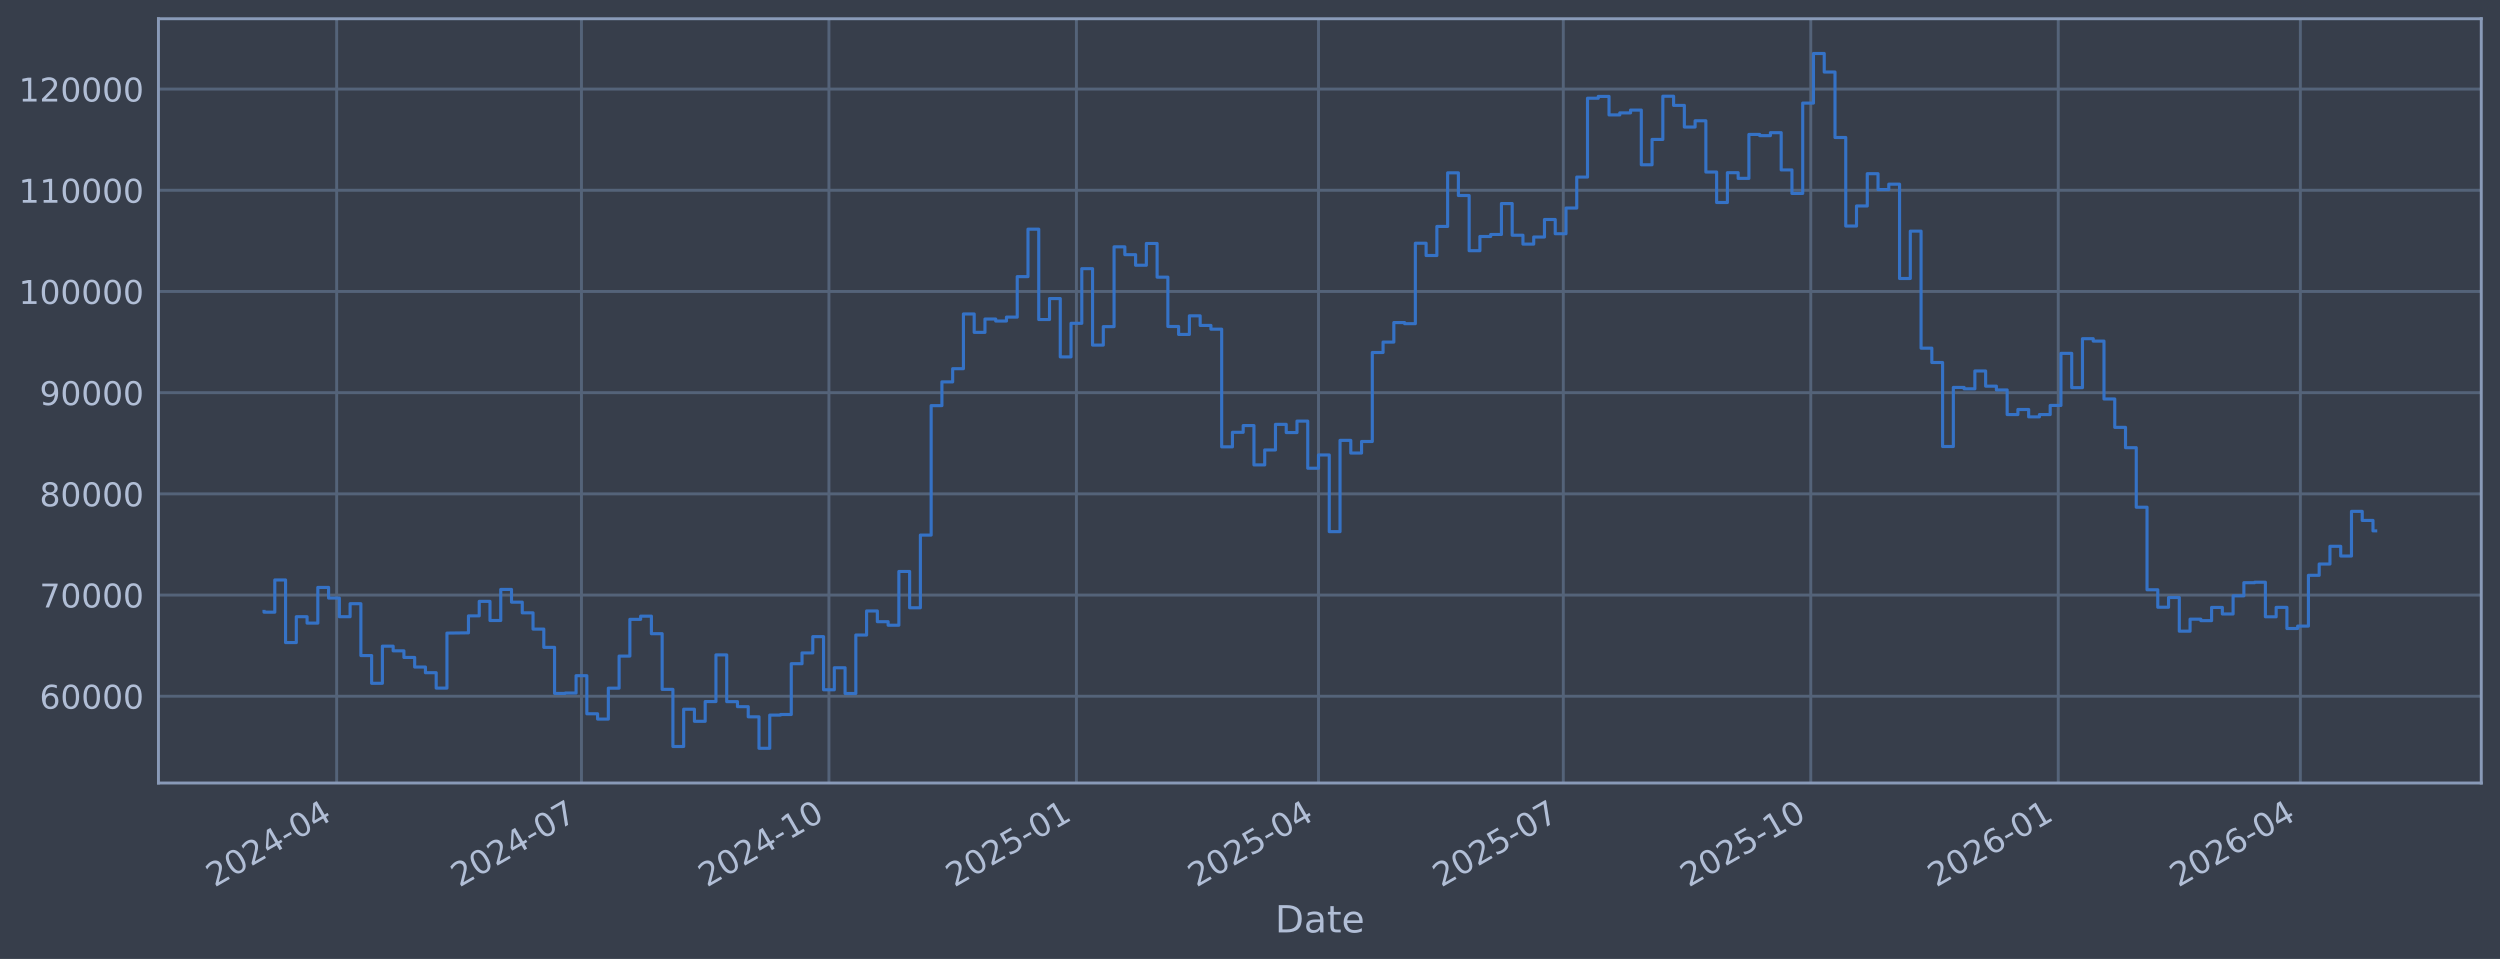
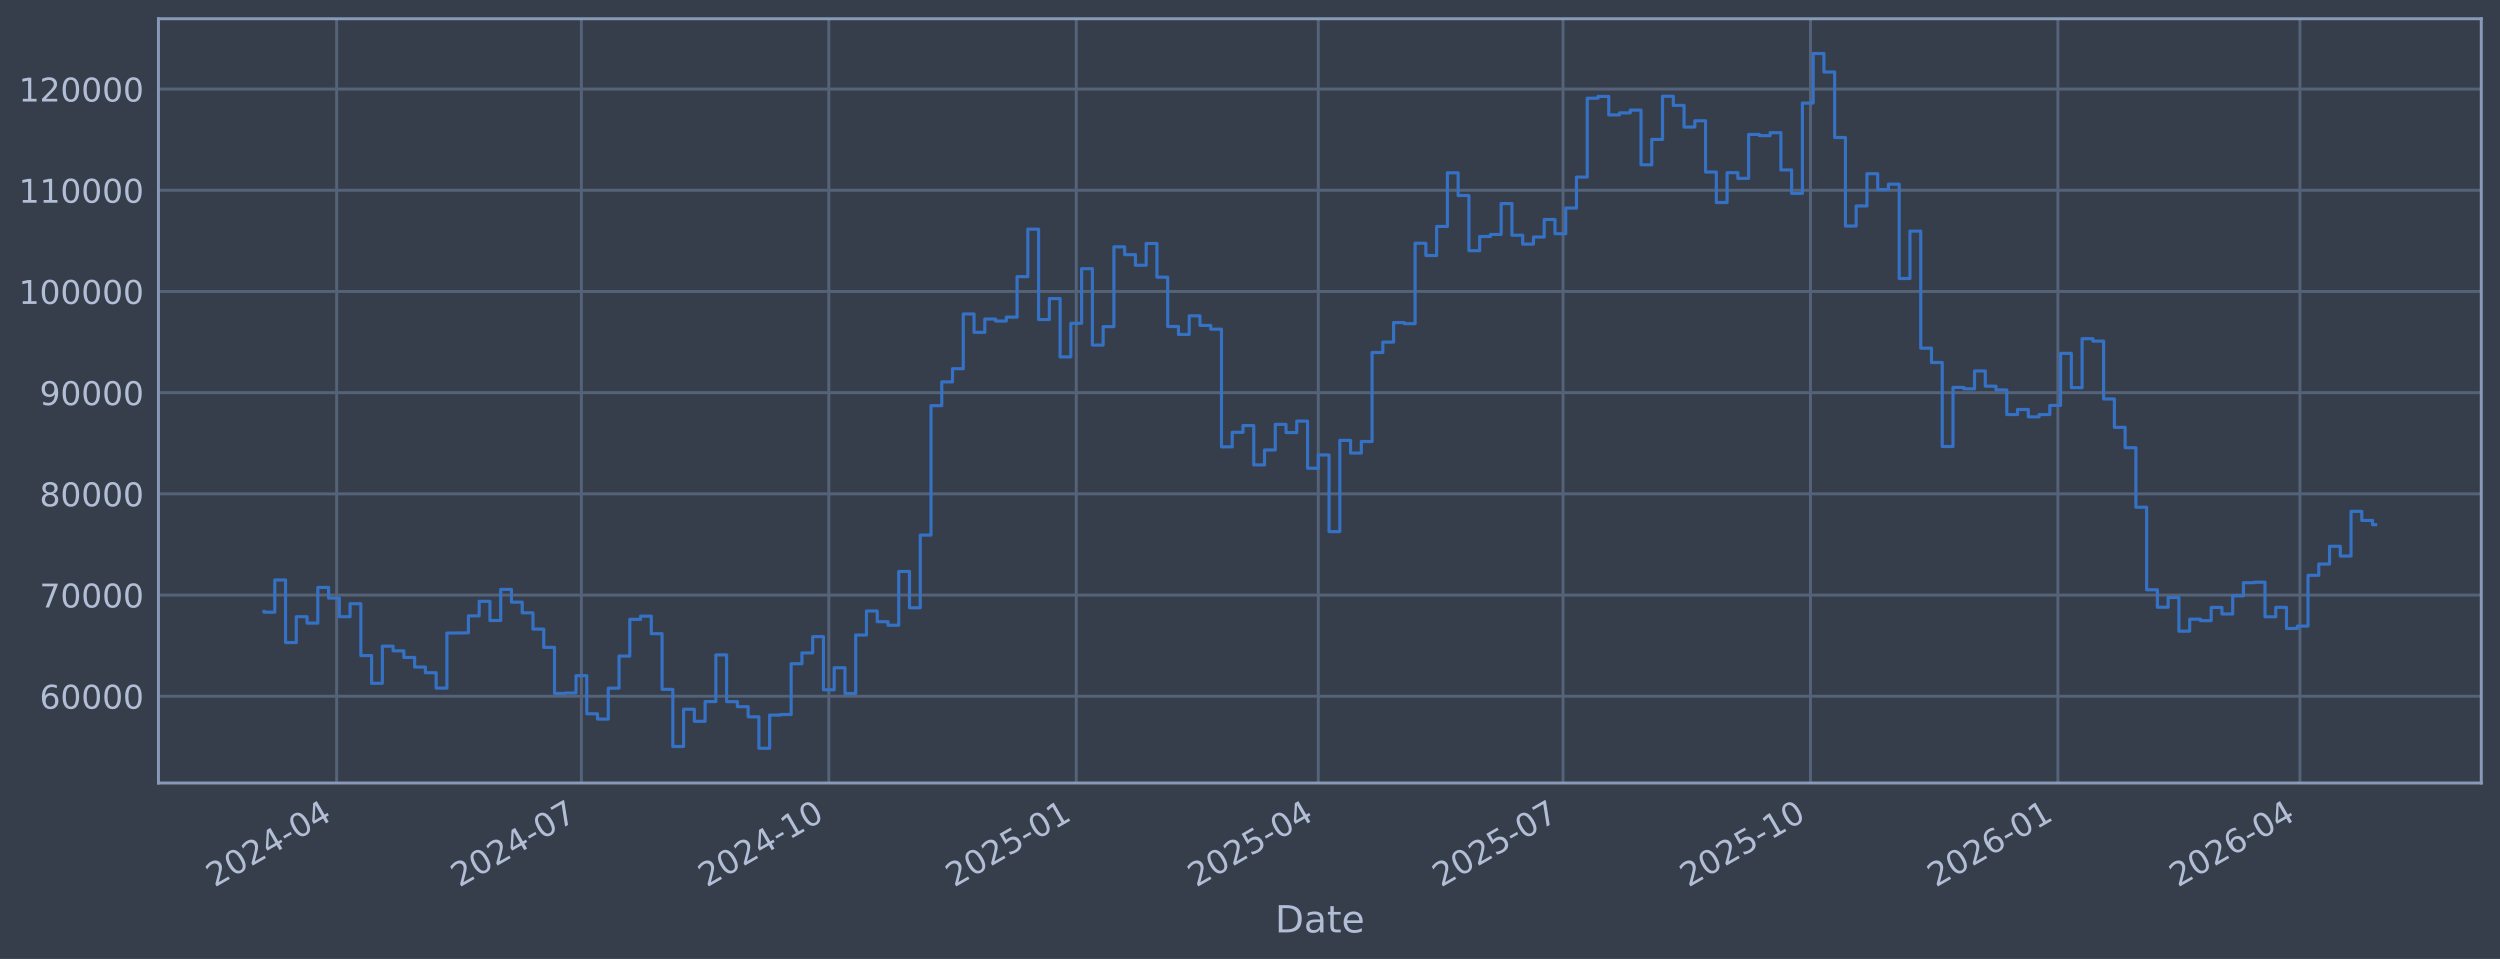
<svg xmlns="http://www.w3.org/2000/svg" xmlns:xlink="http://www.w3.org/1999/xlink" width="960.9pt" height="368.58pt" viewBox="0 0 960.9 368.58" version="1.1">
  <defs>
    <style type="text/css">*{stroke-linejoin: round; stroke-linecap: butt}</style>
  </defs>
  <g id="figure_1">
    <g id="patch_1">
      <path d="M 0 368.58  L 960.9 368.58  L 960.9 0  L 0 0  z " style="fill: #373e4b" />
    </g>
    <g id="axes_1">
      <g id="patch_2">
        <path d="M 60.901 300.96  L 953.701 300.96  L 953.701 7.2  L 60.901 7.2  z " style="fill: #373e4b" />
      </g>
      <g id="matplotlib.axis_1">
        <g id="xtick_1">
          <g id="line2d_1">
-             <path d="M 129.398 300.96  L 129.398 7.2  " clip-path="url(#p0881be4206)" style="fill: none; stroke: #546379; stroke-width: 1.12; stroke-linecap: square" />
+             <path d="M 129.393 300.96  L 129.393 7.2  " clip-path="url(#pd9cb2760f0)" style="fill: none; stroke: #546379; stroke-width: 1.12; stroke-linecap: square" />
          </g>
          <g id="line2d_2" />
          <g id="text_1">
-             <g style="fill: #b1bed6" transform="translate(82.49507 341.1745) rotate(-30) scale(0.126 -0.126)">
+             <g style="fill: #b1bed6" transform="translate(82.48933 341.1745) rotate(-30) scale(0.126 -0.126)">
              <defs>
                <path id="DejaVuSans-32" d="M 1228 531  L 3431 531  L 3431 0  L 469 0  L 469 531  Q 828 903 1448 1529  Q 2069 2156 2228 2338  Q 2531 2678 2651 2914  Q 2772 3150 2772 3378  Q 2772 3750 2511 3984  Q 2250 4219 1831 4219  Q 1534 4219 1204 4116  Q 875 4013 500 3803  L 500 4441  Q 881 4594 1212 4672  Q 1544 4750 1819 4750  Q 2544 4750 2975 4387  Q 3406 4025 3406 3419  Q 3406 3131 3298 2873  Q 3191 2616 2906 2266  Q 2828 2175 2409 1742  Q 1991 1309 1228 531  z " transform="scale(0.015625)" />
                <path id="DejaVuSans-30" d="M 2034 4250  Q 1547 4250 1301 3770  Q 1056 3291 1056 2328  Q 1056 1369 1301 889  Q 1547 409 2034 409  Q 2525 409 2770 889  Q 3016 1369 3016 2328  Q 3016 3291 2770 3770  Q 2525 4250 2034 4250  z M 2034 4750  Q 2819 4750 3233 4129  Q 3647 3509 3647 2328  Q 3647 1150 3233 529  Q 2819 -91 2034 -91  Q 1250 -91 836 529  Q 422 1150 422 2328  Q 422 3509 836 4129  Q 1250 4750 2034 4750  z " transform="scale(0.015625)" />
                <path id="DejaVuSans-34" d="M 2419 4116  L 825 1625  L 2419 1625  L 2419 4116  z M 2253 4666  L 3047 4666  L 3047 1625  L 3713 1625  L 3713 1100  L 3047 1100  L 3047 0  L 2419 0  L 2419 1100  L 313 1100  L 313 1709  L 2253 4666  z " transform="scale(0.015625)" />
                <path id="DejaVuSans-2d" d="M 313 2009  L 1997 2009  L 1997 1497  L 313 1497  L 313 2009  z " transform="scale(0.015625)" />
              </defs>
              <use xlink:href="#DejaVuSans-32" />
              <use xlink:href="#DejaVuSans-30" transform="translate(63.62305 0)" />
              <use xlink:href="#DejaVuSans-32" transform="translate(127.2461 0)" />
              <use xlink:href="#DejaVuSans-34" transform="translate(190.8691 0)" />
              <use xlink:href="#DejaVuSans-2d" transform="translate(254.4922 0)" />
              <use xlink:href="#DejaVuSans-30" transform="translate(290.5762 0)" />
              <use xlink:href="#DejaVuSans-34" transform="translate(354.1992 0)" />
            </g>
          </g>
        </g>
        <g id="xtick_2">
          <g id="line2d_3">
-             <path d="M 223.486 300.96  L 223.486 7.2  " clip-path="url(#p0881be4206)" style="fill: none; stroke: #546379; stroke-width: 1.12; stroke-linecap: square" />
+             <path d="M 223.461 300.96  L 223.461 7.2  " clip-path="url(#pd9cb2760f0)" style="fill: none; stroke: #546379; stroke-width: 1.12; stroke-linecap: square" />
          </g>
          <g id="line2d_4" />
          <g id="text_2">
-             <g style="fill: #b1bed6" transform="translate(176.5824 341.1745) rotate(-30) scale(0.126 -0.126)">
+             <g style="fill: #b1bed6" transform="translate(176.5574 341.1745) rotate(-30) scale(0.126 -0.126)">
              <defs>
                <path id="DejaVuSans-37" d="M 525 4666  L 3525 4666  L 3525 4397  L 1831 0  L 1172 0  L 2766 4134  L 525 4134  L 525 4666  z " transform="scale(0.015625)" />
              </defs>
              <use xlink:href="#DejaVuSans-32" />
              <use xlink:href="#DejaVuSans-30" transform="translate(63.62305 0)" />
              <use xlink:href="#DejaVuSans-32" transform="translate(127.2461 0)" />
              <use xlink:href="#DejaVuSans-34" transform="translate(190.8691 0)" />
              <use xlink:href="#DejaVuSans-2d" transform="translate(254.4922 0)" />
              <use xlink:href="#DejaVuSans-30" transform="translate(290.5762 0)" />
              <use xlink:href="#DejaVuSans-37" transform="translate(354.1992 0)" />
            </g>
          </g>
        </g>
        <g id="xtick_3">
          <g id="line2d_5">
-             <path d="M 318.607 300.96  L 318.607 7.2  " clip-path="url(#p0881be4206)" style="fill: none; stroke: #546379; stroke-width: 1.12; stroke-linecap: square" />
+             <path d="M 318.562 300.96  L 318.562 7.2  " clip-path="url(#pd9cb2760f0)" style="fill: none; stroke: #546379; stroke-width: 1.12; stroke-linecap: square" />
          </g>
          <g id="line2d_6" />
          <g id="text_3">
-             <g style="fill: #b1bed6" transform="translate(271.7037 341.1745) rotate(-30) scale(0.126 -0.126)">
+             <g style="fill: #b1bed6" transform="translate(271.6591 341.1745) rotate(-30) scale(0.126 -0.126)">
              <defs>
                <path id="DejaVuSans-31" d="M 794 531  L 1825 531  L 1825 4091  L 703 3866  L 703 4441  L 1819 4666  L 2450 4666  L 2450 531  L 3481 531  L 3481 0  L 794 0  L 794 531  z " transform="scale(0.015625)" />
              </defs>
              <use xlink:href="#DejaVuSans-32" />
              <use xlink:href="#DejaVuSans-30" transform="translate(63.62305 0)" />
              <use xlink:href="#DejaVuSans-32" transform="translate(127.2461 0)" />
              <use xlink:href="#DejaVuSans-34" transform="translate(190.8691 0)" />
              <use xlink:href="#DejaVuSans-2d" transform="translate(254.4922 0)" />
              <use xlink:href="#DejaVuSans-31" transform="translate(290.5762 0)" />
              <use xlink:href="#DejaVuSans-30" transform="translate(354.1992 0)" />
            </g>
          </g>
        </g>
        <g id="xtick_4">
          <g id="line2d_7">
-             <path d="M 413.728 300.96  L 413.728 7.2  " clip-path="url(#p0881be4206)" style="fill: none; stroke: #546379; stroke-width: 1.12; stroke-linecap: square" />
+             <path d="M 413.664 300.96  L 413.664 7.2  " clip-path="url(#pd9cb2760f0)" style="fill: none; stroke: #546379; stroke-width: 1.12; stroke-linecap: square" />
          </g>
          <g id="line2d_8" />
          <g id="text_4">
-             <g style="fill: #b1bed6" transform="translate(366.825 341.1745) rotate(-30) scale(0.126 -0.126)">
+             <g style="fill: #b1bed6" transform="translate(366.7608 341.1745) rotate(-30) scale(0.126 -0.126)">
              <defs>
                <path id="DejaVuSans-35" d="M 691 4666  L 3169 4666  L 3169 4134  L 1269 4134  L 1269 2991  Q 1406 3038 1543 3061  Q 1681 3084 1819 3084  Q 2600 3084 3056 2656  Q 3513 2228 3513 1497  Q 3513 744 3044 326  Q 2575 -91 1722 -91  Q 1428 -91 1123 -41  Q 819 9 494 109  L 494 744  Q 775 591 1075 516  Q 1375 441 1709 441  Q 2250 441 2565 725  Q 2881 1009 2881 1497  Q 2881 1984 2565 2268  Q 2250 2553 1709 2553  Q 1456 2553 1204 2497  Q 953 2441 691 2322  L 691 4666  z " transform="scale(0.015625)" />
              </defs>
              <use xlink:href="#DejaVuSans-32" />
              <use xlink:href="#DejaVuSans-30" transform="translate(63.62305 0)" />
              <use xlink:href="#DejaVuSans-32" transform="translate(127.2461 0)" />
              <use xlink:href="#DejaVuSans-35" transform="translate(190.8691 0)" />
              <use xlink:href="#DejaVuSans-2d" transform="translate(254.4922 0)" />
              <use xlink:href="#DejaVuSans-30" transform="translate(290.5762 0)" />
              <use xlink:href="#DejaVuSans-31" transform="translate(354.1992 0)" />
            </g>
          </g>
        </g>
        <g id="xtick_5">
          <g id="line2d_9">
-             <path d="M 506.782 300.96  L 506.782 7.2  " clip-path="url(#p0881be4206)" style="fill: none; stroke: #546379; stroke-width: 1.12; stroke-linecap: square" />
+             <path d="M 506.698 300.96  L 506.698 7.2  " clip-path="url(#pd9cb2760f0)" style="fill: none; stroke: #546379; stroke-width: 1.12; stroke-linecap: square" />
          </g>
          <g id="line2d_10" />
          <g id="text_5">
-             <g style="fill: #b1bed6" transform="translate(459.8784 341.1745) rotate(-30) scale(0.126 -0.126)">
+             <g style="fill: #b1bed6" transform="translate(459.7951 341.1745) rotate(-30) scale(0.126 -0.126)">
              <use xlink:href="#DejaVuSans-32" />
              <use xlink:href="#DejaVuSans-30" transform="translate(63.62305 0)" />
              <use xlink:href="#DejaVuSans-32" transform="translate(127.2461 0)" />
              <use xlink:href="#DejaVuSans-35" transform="translate(190.8691 0)" />
              <use xlink:href="#DejaVuSans-2d" transform="translate(254.4922 0)" />
              <use xlink:href="#DejaVuSans-30" transform="translate(290.5762 0)" />
              <use xlink:href="#DejaVuSans-34" transform="translate(354.1992 0)" />
            </g>
          </g>
        </g>
        <g id="xtick_6">
          <g id="line2d_11">
-             <path d="M 600.869 300.96  L 600.869 7.2  " clip-path="url(#p0881be4206)" style="fill: none; stroke: #546379; stroke-width: 1.12; stroke-linecap: square" />
+             <path d="M 600.766 300.96  L 600.766 7.2  " clip-path="url(#pd9cb2760f0)" style="fill: none; stroke: #546379; stroke-width: 1.12; stroke-linecap: square" />
          </g>
          <g id="line2d_12" />
          <g id="text_6">
-             <g style="fill: #b1bed6" transform="translate(553.9658 341.1745) rotate(-30) scale(0.126 -0.126)">
+             <g style="fill: #b1bed6" transform="translate(553.8631 341.1745) rotate(-30) scale(0.126 -0.126)">
              <use xlink:href="#DejaVuSans-32" />
              <use xlink:href="#DejaVuSans-30" transform="translate(63.62305 0)" />
              <use xlink:href="#DejaVuSans-32" transform="translate(127.2461 0)" />
              <use xlink:href="#DejaVuSans-35" transform="translate(190.8691 0)" />
              <use xlink:href="#DejaVuSans-2d" transform="translate(254.4922 0)" />
              <use xlink:href="#DejaVuSans-30" transform="translate(290.5762 0)" />
              <use xlink:href="#DejaVuSans-37" transform="translate(354.1992 0)" />
            </g>
          </g>
        </g>
        <g id="xtick_7">
          <g id="line2d_13">
-             <path d="M 695.99 300.96  L 695.99 7.2  " clip-path="url(#p0881be4206)" style="fill: none; stroke: #546379; stroke-width: 1.12; stroke-linecap: square" />
+             <path d="M 695.868 300.96  L 695.868 7.2  " clip-path="url(#pd9cb2760f0)" style="fill: none; stroke: #546379; stroke-width: 1.12; stroke-linecap: square" />
          </g>
          <g id="line2d_14" />
          <g id="text_7">
-             <g style="fill: #b1bed6" transform="translate(649.087 341.1745) rotate(-30) scale(0.126 -0.126)">
+             <g style="fill: #b1bed6" transform="translate(648.9649 341.1745) rotate(-30) scale(0.126 -0.126)">
              <use xlink:href="#DejaVuSans-32" />
              <use xlink:href="#DejaVuSans-30" transform="translate(63.62305 0)" />
              <use xlink:href="#DejaVuSans-32" transform="translate(127.2461 0)" />
              <use xlink:href="#DejaVuSans-35" transform="translate(190.8691 0)" />
              <use xlink:href="#DejaVuSans-2d" transform="translate(254.4922 0)" />
              <use xlink:href="#DejaVuSans-31" transform="translate(290.5762 0)" />
              <use xlink:href="#DejaVuSans-30" transform="translate(354.1992 0)" />
            </g>
          </g>
        </g>
        <g id="xtick_8">
          <g id="line2d_15">
-             <path d="M 791.112 300.96  L 791.112 7.2  " clip-path="url(#p0881be4206)" style="fill: none; stroke: #546379; stroke-width: 1.12; stroke-linecap: square" />
+             <path d="M 790.97 300.96  L 790.97 7.2  " clip-path="url(#pd9cb2760f0)" style="fill: none; stroke: #546379; stroke-width: 1.12; stroke-linecap: square" />
          </g>
          <g id="line2d_16" />
          <g id="text_8">
-             <g style="fill: #b1bed6" transform="translate(744.2083 341.1745) rotate(-30) scale(0.126 -0.126)">
+             <g style="fill: #b1bed6" transform="translate(744.0666 341.1745) rotate(-30) scale(0.126 -0.126)">
              <defs>
                <path id="DejaVuSans-36" d="M 2113 2584  Q 1688 2584 1439 2293  Q 1191 2003 1191 1497  Q 1191 994 1439 701  Q 1688 409 2113 409  Q 2538 409 2786 701  Q 3034 994 3034 1497  Q 3034 2003 2786 2293  Q 2538 2584 2113 2584  z M 3366 4563  L 3366 3988  Q 3128 4100 2886 4159  Q 2644 4219 2406 4219  Q 1781 4219 1451 3797  Q 1122 3375 1075 2522  Q 1259 2794 1537 2939  Q 1816 3084 2150 3084  Q 2853 3084 3261 2657  Q 3669 2231 3669 1497  Q 3669 778 3244 343  Q 2819 -91 2113 -91  Q 1303 -91 875 529  Q 447 1150 447 2328  Q 447 3434 972 4092  Q 1497 4750 2381 4750  Q 2619 4750 2861 4703  Q 3103 4656 3366 4563  z " transform="scale(0.015625)" />
              </defs>
              <use xlink:href="#DejaVuSans-32" />
              <use xlink:href="#DejaVuSans-30" transform="translate(63.62305 0)" />
              <use xlink:href="#DejaVuSans-32" transform="translate(127.2461 0)" />
              <use xlink:href="#DejaVuSans-36" transform="translate(190.8691 0)" />
              <use xlink:href="#DejaVuSans-2d" transform="translate(254.4922 0)" />
              <use xlink:href="#DejaVuSans-30" transform="translate(290.5762 0)" />
              <use xlink:href="#DejaVuSans-31" transform="translate(354.1992 0)" />
            </g>
          </g>
        </g>
        <g id="xtick_9">
          <g id="line2d_17">
-             <path d="M 884.165 300.96  L 884.165 7.2  " clip-path="url(#p0881be4206)" style="fill: none; stroke: #546379; stroke-width: 1.12; stroke-linecap: square" />
+             <path d="M 884.004 300.96  L 884.004 7.2  " clip-path="url(#pd9cb2760f0)" style="fill: none; stroke: #546379; stroke-width: 1.12; stroke-linecap: square" />
          </g>
          <g id="line2d_18" />
          <g id="text_9">
-             <g style="fill: #b1bed6" transform="translate(837.2618 341.1745) rotate(-30) scale(0.126 -0.126)">
+             <g style="fill: #b1bed6" transform="translate(837.1009 341.1745) rotate(-30) scale(0.126 -0.126)">
              <use xlink:href="#DejaVuSans-32" />
              <use xlink:href="#DejaVuSans-30" transform="translate(63.62305 0)" />
              <use xlink:href="#DejaVuSans-32" transform="translate(127.2461 0)" />
              <use xlink:href="#DejaVuSans-36" transform="translate(190.8691 0)" />
              <use xlink:href="#DejaVuSans-2d" transform="translate(254.4922 0)" />
              <use xlink:href="#DejaVuSans-30" transform="translate(290.5762 0)" />
              <use xlink:href="#DejaVuSans-34" transform="translate(354.1992 0)" />
            </g>
          </g>
        </g>
        <g id="text_10">
          <g style="fill: #b1bed6" transform="translate(490.0914 358.3856) scale(0.144 -0.144)">
            <defs>
              <path id="DejaVuSans-44" d="M 1259 4147  L 1259 519  L 2022 519  Q 2988 519 3436 956  Q 3884 1394 3884 2338  Q 3884 3275 3436 3711  Q 2988 4147 2022 4147  L 1259 4147  z M 628 4666  L 1925 4666  Q 3281 4666 3915 4102  Q 4550 3538 4550 2338  Q 4550 1131 3912 565  Q 3275 0 1925 0  L 628 0  L 628 4666  z " transform="scale(0.015625)" />
              <path id="DejaVuSans-61" d="M 2194 1759  Q 1497 1759 1228 1600  Q 959 1441 959 1056  Q 959 750 1161 570  Q 1363 391 1709 391  Q 2188 391 2477 730  Q 2766 1069 2766 1631  L 2766 1759  L 2194 1759  z M 3341 1997  L 3341 0  L 2766 0  L 2766 531  Q 2569 213 2275 61  Q 1981 -91 1556 -91  Q 1019 -91 701 211  Q 384 513 384 1019  Q 384 1609 779 1909  Q 1175 2209 1959 2209  L 2766 2209  L 2766 2266  Q 2766 2663 2505 2880  Q 2244 3097 1772 3097  Q 1472 3097 1187 3025  Q 903 2953 641 2809  L 641 3341  Q 956 3463 1253 3523  Q 1550 3584 1831 3584  Q 2591 3584 2966 3190  Q 3341 2797 3341 1997  z " transform="scale(0.015625)" />
              <path id="DejaVuSans-74" d="M 1172 4494  L 1172 3500  L 2356 3500  L 2356 3053  L 1172 3053  L 1172 1153  Q 1172 725 1289 603  Q 1406 481 1766 481  L 2356 481  L 2356 0  L 1766 0  Q 1100 0 847 248  Q 594 497 594 1153  L 594 3053  L 172 3053  L 172 3500  L 594 3500  L 594 4494  L 1172 4494  z " transform="scale(0.015625)" />
              <path id="DejaVuSans-65" d="M 3597 1894  L 3597 1613  L 953 1613  Q 991 1019 1311 708  Q 1631 397 2203 397  Q 2534 397 2845 478  Q 3156 559 3463 722  L 3463 178  Q 3153 47 2828 -22  Q 2503 -91 2169 -91  Q 1331 -91 842 396  Q 353 884 353 1716  Q 353 2575 817 3079  Q 1281 3584 2069 3584  Q 2775 3584 3186 3129  Q 3597 2675 3597 1894  z M 3022 2063  Q 3016 2534 2758 2815  Q 2500 3097 2075 3097  Q 1594 3097 1305 2825  Q 1016 2553 972 2059  L 3022 2063  z " transform="scale(0.015625)" />
            </defs>
            <use xlink:href="#DejaVuSans-44" />
            <use xlink:href="#DejaVuSans-61" transform="translate(77.00195 0)" />
            <use xlink:href="#DejaVuSans-74" transform="translate(138.2812 0)" />
            <use xlink:href="#DejaVuSans-65" transform="translate(177.4902 0)" />
          </g>
        </g>
      </g>
      <g id="matplotlib.axis_2">
        <g id="ytick_1">
          <g id="line2d_19">
-             <path d="M 60.901 267.605  L 953.701 267.605  " clip-path="url(#p0881be4206)" style="fill: none; stroke: #546379; stroke-width: 1.12; stroke-linecap: square" />
+             <path d="M 60.901 267.605  L 953.701 267.605  " clip-path="url(#pd9cb2760f0)" style="fill: none; stroke: #546379; stroke-width: 1.12; stroke-linecap: square" />
          </g>
          <g id="line2d_20" />
          <g id="text_11">
            <g style="fill: #b1bed6" transform="translate(15.21675 272.3918) scale(0.126 -0.126)">
              <use xlink:href="#DejaVuSans-36" />
              <use xlink:href="#DejaVuSans-30" transform="translate(63.62305 0)" />
              <use xlink:href="#DejaVuSans-30" transform="translate(127.2461 0)" />
              <use xlink:href="#DejaVuSans-30" transform="translate(190.8691 0)" />
              <use xlink:href="#DejaVuSans-30" transform="translate(254.4922 0)" />
            </g>
          </g>
        </g>
        <g id="ytick_2">
          <g id="line2d_21">
-             <path d="M 60.901 228.711  L 953.701 228.711  " clip-path="url(#p0881be4206)" style="fill: none; stroke: #546379; stroke-width: 1.12; stroke-linecap: square" />
+             <path d="M 60.901 228.711  L 953.701 228.711  " clip-path="url(#pd9cb2760f0)" style="fill: none; stroke: #546379; stroke-width: 1.12; stroke-linecap: square" />
          </g>
          <g id="line2d_22" />
          <g id="text_12">
            <g style="fill: #b1bed6" transform="translate(15.21675 233.4979) scale(0.126 -0.126)">
              <use xlink:href="#DejaVuSans-37" />
              <use xlink:href="#DejaVuSans-30" transform="translate(63.62305 0)" />
              <use xlink:href="#DejaVuSans-30" transform="translate(127.2461 0)" />
              <use xlink:href="#DejaVuSans-30" transform="translate(190.8691 0)" />
              <use xlink:href="#DejaVuSans-30" transform="translate(254.4922 0)" />
            </g>
          </g>
        </g>
        <g id="ytick_3">
          <g id="line2d_23">
-             <path d="M 60.901 189.817  L 953.701 189.817  " clip-path="url(#p0881be4206)" style="fill: none; stroke: #546379; stroke-width: 1.12; stroke-linecap: square" />
+             <path d="M 60.901 189.817  L 953.701 189.817  " clip-path="url(#pd9cb2760f0)" style="fill: none; stroke: #546379; stroke-width: 1.12; stroke-linecap: square" />
          </g>
          <g id="line2d_24" />
          <g id="text_13">
            <g style="fill: #b1bed6" transform="translate(15.21675 194.604) scale(0.126 -0.126)">
              <defs>
                <path id="DejaVuSans-38" d="M 2034 2216  Q 1584 2216 1326 1975  Q 1069 1734 1069 1313  Q 1069 891 1326 650  Q 1584 409 2034 409  Q 2484 409 2743 651  Q 3003 894 3003 1313  Q 3003 1734 2745 1975  Q 2488 2216 2034 2216  z M 1403 2484  Q 997 2584 770 2862  Q 544 3141 544 3541  Q 544 4100 942 4425  Q 1341 4750 2034 4750  Q 2731 4750 3128 4425  Q 3525 4100 3525 3541  Q 3525 3141 3298 2862  Q 3072 2584 2669 2484  Q 3125 2378 3379 2068  Q 3634 1759 3634 1313  Q 3634 634 3220 271  Q 2806 -91 2034 -91  Q 1263 -91 848 271  Q 434 634 434 1313  Q 434 1759 690 2068  Q 947 2378 1403 2484  z M 1172 3481  Q 1172 3119 1398 2916  Q 1625 2713 2034 2713  Q 2441 2713 2670 2916  Q 2900 3119 2900 3481  Q 2900 3844 2670 4047  Q 2441 4250 2034 4250  Q 1625 4250 1398 4047  Q 1172 3844 1172 3481  z " transform="scale(0.015625)" />
              </defs>
              <use xlink:href="#DejaVuSans-38" />
              <use xlink:href="#DejaVuSans-30" transform="translate(63.62305 0)" />
              <use xlink:href="#DejaVuSans-30" transform="translate(127.2461 0)" />
              <use xlink:href="#DejaVuSans-30" transform="translate(190.8691 0)" />
              <use xlink:href="#DejaVuSans-30" transform="translate(254.4922 0)" />
            </g>
          </g>
        </g>
        <g id="ytick_4">
          <g id="line2d_25">
-             <path d="M 60.901 150.923  L 953.701 150.923  " clip-path="url(#p0881be4206)" style="fill: none; stroke: #546379; stroke-width: 1.12; stroke-linecap: square" />
+             <path d="M 60.901 150.923  L 953.701 150.923  " clip-path="url(#pd9cb2760f0)" style="fill: none; stroke: #546379; stroke-width: 1.12; stroke-linecap: square" />
          </g>
          <g id="line2d_26" />
          <g id="text_14">
            <g style="fill: #b1bed6" transform="translate(15.21675 155.7101) scale(0.126 -0.126)">
              <defs>
                <path id="DejaVuSans-39" d="M 703 97  L 703 672  Q 941 559 1184 500  Q 1428 441 1663 441  Q 2288 441 2617 861  Q 2947 1281 2994 2138  Q 2813 1869 2534 1725  Q 2256 1581 1919 1581  Q 1219 1581 811 2004  Q 403 2428 403 3163  Q 403 3881 828 4315  Q 1253 4750 1959 4750  Q 2769 4750 3195 4129  Q 3622 3509 3622 2328  Q 3622 1225 3098 567  Q 2575 -91 1691 -91  Q 1453 -91 1209 -44  Q 966 3 703 97  z M 1959 2075  Q 2384 2075 2632 2365  Q 2881 2656 2881 3163  Q 2881 3666 2632 3958  Q 2384 4250 1959 4250  Q 1534 4250 1286 3958  Q 1038 3666 1038 3163  Q 1038 2656 1286 2365  Q 1534 2075 1959 2075  z " transform="scale(0.015625)" />
              </defs>
              <use xlink:href="#DejaVuSans-39" />
              <use xlink:href="#DejaVuSans-30" transform="translate(63.62305 0)" />
              <use xlink:href="#DejaVuSans-30" transform="translate(127.2461 0)" />
              <use xlink:href="#DejaVuSans-30" transform="translate(190.8691 0)" />
              <use xlink:href="#DejaVuSans-30" transform="translate(254.4922 0)" />
            </g>
          </g>
        </g>
        <g id="ytick_5">
          <g id="line2d_27">
-             <path d="M 60.901 112.029  L 953.701 112.029  " clip-path="url(#p0881be4206)" style="fill: none; stroke: #546379; stroke-width: 1.12; stroke-linecap: square" />
+             <path d="M 60.901 112.029  L 953.701 112.029  " clip-path="url(#pd9cb2760f0)" style="fill: none; stroke: #546379; stroke-width: 1.12; stroke-linecap: square" />
          </g>
          <g id="line2d_28" />
          <g id="text_15">
            <g style="fill: #b1bed6" transform="translate(7.2 116.8162) scale(0.126 -0.126)">
              <use xlink:href="#DejaVuSans-31" />
              <use xlink:href="#DejaVuSans-30" transform="translate(63.62305 0)" />
              <use xlink:href="#DejaVuSans-30" transform="translate(127.2461 0)" />
              <use xlink:href="#DejaVuSans-30" transform="translate(190.8691 0)" />
              <use xlink:href="#DejaVuSans-30" transform="translate(254.4922 0)" />
              <use xlink:href="#DejaVuSans-30" transform="translate(318.1152 0)" />
            </g>
          </g>
        </g>
        <g id="ytick_6">
          <g id="line2d_29">
-             <path d="M 60.901 73.135  L 953.701 73.135  " clip-path="url(#p0881be4206)" style="fill: none; stroke: #546379; stroke-width: 1.12; stroke-linecap: square" />
+             <path d="M 60.901 73.135  L 953.701 73.135  " clip-path="url(#pd9cb2760f0)" style="fill: none; stroke: #546379; stroke-width: 1.12; stroke-linecap: square" />
          </g>
          <g id="line2d_30" />
          <g id="text_16">
            <g style="fill: #b1bed6" transform="translate(7.2 77.92225) scale(0.126 -0.126)">
              <use xlink:href="#DejaVuSans-31" />
              <use xlink:href="#DejaVuSans-31" transform="translate(63.62305 0)" />
              <use xlink:href="#DejaVuSans-30" transform="translate(127.2461 0)" />
              <use xlink:href="#DejaVuSans-30" transform="translate(190.8691 0)" />
              <use xlink:href="#DejaVuSans-30" transform="translate(254.4922 0)" />
              <use xlink:href="#DejaVuSans-30" transform="translate(318.1152 0)" />
            </g>
          </g>
        </g>
        <g id="ytick_7">
          <g id="line2d_31">
-             <path d="M 60.901 34.241  L 953.701 34.241  " clip-path="url(#p0881be4206)" style="fill: none; stroke: #546379; stroke-width: 1.12; stroke-linecap: square" />
+             <path d="M 60.901 34.241  L 953.701 34.241  " clip-path="url(#pd9cb2760f0)" style="fill: none; stroke: #546379; stroke-width: 1.12; stroke-linecap: square" />
          </g>
          <g id="line2d_32" />
          <g id="text_17">
            <g style="fill: #b1bed6" transform="translate(7.2 39.02834) scale(0.126 -0.126)">
              <use xlink:href="#DejaVuSans-31" />
              <use xlink:href="#DejaVuSans-32" transform="translate(63.62305 0)" />
              <use xlink:href="#DejaVuSans-30" transform="translate(127.2461 0)" />
              <use xlink:href="#DejaVuSans-30" transform="translate(190.8691 0)" />
              <use xlink:href="#DejaVuSans-30" transform="translate(254.4922 0)" />
              <use xlink:href="#DejaVuSans-30" transform="translate(318.1152 0)" />
            </g>
          </g>
        </g>
      </g>
      <g id="line2d_33">
-         <path d="M 101.482 235.021  L 101.482 235.296  L 105.618 235.296  L 105.618 222.919  L 109.754 222.919  L 109.754 246.977  L 113.889 246.977  L 113.889 237.045  L 118.025 237.045  L 118.025 239.499  L 122.161 239.499  L 122.161 225.776  L 126.297 225.776  L 126.297 229.873  L 130.432 229.873  L 130.432 237.044  L 134.568 237.044  L 134.568 232.049  L 138.704 232.049  L 138.704 251.97  L 142.839 251.97  L 142.839 262.624  L 146.975 262.624  L 146.975 248.353  L 151.111 248.353  L 151.111 250.156  L 155.247 250.156  L 155.247 252.698  L 159.382 252.698  L 159.382 256.383  L 163.518 256.383  L 163.518 258.568  L 167.654 258.568  L 167.654 264.471  L 171.789 264.471  L 171.789 243.338  L 180.061 243.234  L 180.061 236.714  L 184.196 236.714  L 184.196 231.145  L 188.332 231.145  L 188.332 238.493  L 192.468 238.493  L 192.468 226.559  L 196.604 226.559  L 196.604 231.442  L 200.739 231.442  L 200.739 235.557  L 204.875 235.557  L 204.875 241.791  L 209.011 241.791  L 209.011 248.818  L 213.146 248.818  L 213.146 266.518  L 217.282 266.518  L 217.282 266.377  L 221.418 266.377  L 221.418 259.716  L 225.554 259.716  L 225.554 274.352  L 229.689 274.352  L 229.689 276.383  L 233.825 276.383  L 233.825 264.5  L 237.961 264.5  L 237.961 252.169  L 242.096 252.169  L 242.096 238.056  L 246.232 238.056  L 246.232 236.821  L 250.368 236.821  L 250.368 243.568  L 254.504 243.568  L 254.504 264.973  L 258.639 264.973  L 258.639 286.922  L 262.775 286.922  L 262.775 272.595  L 266.911 272.595  L 266.911 277.237  L 271.046 277.237  L 271.046 269.643  L 275.182 269.643  L 275.182 251.728  L 279.318 251.728  L 279.318 269.679  L 283.453 269.679  L 283.453 271.615  L 287.589 271.615  L 287.589 275.513  L 291.725 275.513  L 291.725 287.607  L 295.861 287.607  L 295.861 274.853  L 299.996 274.853  L 299.996 274.625  L 304.132 274.625  L 304.132 255.107  L 308.268 255.107  L 308.268 250.962  L 312.403 250.962  L 312.403 244.702  L 316.539 244.702  L 316.539 265.118  L 320.675 265.118  L 320.675 256.656  L 324.811 256.656  L 324.811 266.558  L 328.946 266.558  L 328.946 244.08  L 333.082 244.08  L 333.082 234.832  L 337.218 234.832  L 337.218 238.947  L 341.353 238.947  L 341.353 240.306  L 345.489 240.306  L 345.489 219.649  L 349.625 219.649  L 349.625 233.595  L 353.76 233.595  L 353.76 205.661  L 357.896 205.661  L 357.896 155.902  L 362.032 155.902  L 362.032 146.788  L 366.168 146.788  L 366.168 141.707  L 370.303 141.707  L 370.303 120.675  L 374.439 120.675  L 374.439 127.754  L 378.575 127.754  L 378.575 122.633  L 382.71 122.633  L 382.71 123.388  L 386.846 123.388  L 386.846 121.887  L 390.982 121.887  L 390.982 106.321  L 395.118 106.321  L 395.118 88.086  L 399.253 88.086  L 399.253 122.816  L 403.389 122.816  L 403.389 114.751  L 407.525 114.751  L 407.525 137.169  L 411.66 137.169  L 411.66 124.267  L 415.796 124.267  L 415.796 103.265  L 419.932 103.265  L 419.932 132.633  L 424.068 132.633  L 424.068 125.536  L 428.203 125.536  L 428.203 94.881  L 432.339 94.881  L 432.339 97.883  L 436.475 97.883  L 436.475 101.945  L 440.61 101.945  L 440.61 93.578  L 444.746 93.578  L 444.746 106.527  L 448.882 106.527  L 448.882 125.484  L 453.017 125.484  L 453.017 128.551  L 457.153 128.551  L 457.153 121.388  L 461.289 121.388  L 461.289 125.087  L 465.425 125.087  L 465.425 126.518  L 469.56 126.518  L 469.56 171.747  L 473.696 171.747  L 473.696 166.163  L 477.832 166.163  L 477.832 163.581  L 481.967 163.581  L 481.967 178.696  L 486.103 178.696  L 486.103 172.939  L 490.239 172.939  L 490.239 163.106  L 494.375 163.106  L 494.375 166.259  L 498.51 166.259  L 498.51 161.861  L 502.646 161.861  L 502.646 179.972  L 506.782 179.972  L 506.782 174.874  L 510.917 174.874  L 510.917 204.338  L 515.053 204.338  L 515.053 169.268  L 519.189 169.268  L 519.189 174.129  L 523.325 174.129  L 523.325 169.699  L 527.46 169.699  L 527.46 135.479  L 531.596 135.479  L 531.596 131.483  L 535.732 131.483  L 535.732 123.981  L 539.867 123.981  L 539.867 124.404  L 544.003 124.404  L 544.003 93.491  L 548.139 93.491  L 548.139 98.213  L 552.274 98.213  L 552.274 87.041  L 556.41 87.041  L 556.41 66.437  L 560.546 66.437  L 560.546 75.153  L 564.682 75.153  L 564.682 96.364  L 568.817 96.364  L 568.817 90.892  L 572.953 90.892  L 572.953 90.12  L 577.089 90.12  L 577.089 78.236  L 581.224 78.236  L 581.224 90.409  L 585.36 90.409  L 585.36 93.825  L 589.496 93.825  L 589.496 91.103  L 593.632 91.103  L 593.632 84.374  L 597.767 84.374  L 597.767 89.837  L 601.903 89.837  L 601.903 79.968  L 606.039 79.968  L 606.039 68.059  L 610.174 68.059  L 610.174 37.76  L 614.31 37.76  L 614.31 37.054  L 618.446 37.054  L 618.446 44.172  L 622.582 44.172  L 622.582 43.388  L 626.717 43.388  L 626.717 42.31  L 630.853 42.31  L 630.853 63.327  L 634.989 63.327  L 634.989 53.593  L 639.124 53.593  L 639.124 36.982  L 643.26 36.982  L 643.26 40.511  L 647.396 40.511  L 647.396 48.822  L 651.531 48.822  L 651.531 46.427  L 655.667 46.427  L 655.667 66.121  L 659.803 66.121  L 659.803 77.838  L 663.939 77.838  L 663.939 66.377  L 668.074 66.377  L 668.074 68.563  L 672.21 68.563  L 672.21 51.675  L 676.346 51.675  L 676.346 52.123  L 680.481 52.123  L 680.481 50.999  L 684.617 50.999  L 684.617 65.316  L 688.753 65.316  L 688.753 74.345  L 692.889 74.345  L 692.889 39.618  L 697.024 39.618  L 697.024 20.553  L 701.16 20.553  L 701.16 27.69  L 705.296 27.69  L 705.296 52.846  L 709.431 52.846  L 709.431 86.88  L 713.567 86.88  L 713.567 79.171  L 717.703 79.171  L 717.703 66.766  L 721.838 66.766  L 721.838 72.869  L 725.974 72.869  L 725.974 70.794  L 730.11 70.794  L 730.11 107.041  L 734.246 107.041  L 734.246 88.839  L 738.381 88.839  L 738.381 133.813  L 742.517 133.813  L 742.517 139.336  L 746.653 139.336  L 746.653 171.624  L 750.788 171.624  L 750.788 148.91  L 754.924 148.91  L 754.924 149.459  L 759.06 149.459  L 759.06 142.592  L 763.196 142.592  L 763.196 148.42  L 767.331 148.42  L 767.331 149.875  L 771.467 149.875  L 771.467 159.342  L 775.603 159.342  L 775.603 157.39  L 779.738 157.39  L 779.738 160.227  L 783.874 160.227  L 783.874 159.343  L 788.01 159.343  L 788.01 155.843  L 792.146 155.843  L 792.146 135.823  L 796.281 135.823  L 796.281 148.995  L 800.417 148.995  L 800.417 130.178  L 804.553 130.178  L 804.553 131.095  L 808.688 131.095  L 808.688 153.355  L 812.824 153.355  L 812.824 164.26  L 816.96 164.26  L 816.96 172.068  L 821.095 172.068  L 821.095 194.952  L 825.231 194.952  L 825.231 226.687  L 829.367 226.687  L 829.367 233.401  L 833.503 233.401  L 833.503 229.665  L 837.638 229.665  L 837.638 242.605  L 841.774 242.605  L 841.774 237.987  L 845.91 237.987  L 845.91 238.548  L 850.045 238.548  L 850.045 233.472  L 854.181 233.472  L 854.181 235.99  L 858.317 235.99  L 858.317 229.013  L 862.453 229.013  L 862.453 223.971  L 866.588 223.971  L 866.588 223.797  L 870.724 223.797  L 870.724 237.074  L 874.86 237.074  L 874.86 233.458  L 878.995 233.458  L 878.995 241.567  L 883.131 241.567  L 883.131 240.645  L 887.267 240.645  L 887.267 221.128  L 891.403 221.128  L 891.403 216.789  L 895.538 216.789  L 895.538 209.984  L 899.674 209.984  L 899.674 213.709  L 903.81 213.709  L 903.81 196.559  L 907.945 196.559  L 907.945 200.033  L 912.081 200.033  L 912.081 204.043  L 913.119 204.043  L 913.119 204.043  " clip-path="url(#p0881be4206)" style="fill: none; stroke: #3572c6; stroke-width: 1.2; stroke-linecap: square" />
+         <path d="M 101.482 235.021  L 101.482 235.296  L 105.617 235.296  L 105.617 222.919  L 109.752 222.919  L 109.752 246.977  L 113.887 246.977  L 113.887 237.045  L 118.022 237.045  L 118.022 239.499  L 122.157 239.499  L 122.157 225.776  L 126.291 225.776  L 126.291 229.873  L 130.426 229.873  L 130.426 237.044  L 134.561 237.044  L 134.561 232.049  L 138.696 232.049  L 138.696 251.97  L 142.831 251.97  L 142.831 262.624  L 146.966 262.624  L 146.966 248.353  L 151.101 248.353  L 151.101 250.156  L 155.235 250.156  L 155.235 252.698  L 159.37 252.698  L 159.37 256.383  L 163.505 256.383  L 163.505 258.568  L 167.64 258.568  L 167.64 264.471  L 171.775 264.471  L 171.775 243.338  L 180.045 243.234  L 180.045 236.714  L 184.179 236.714  L 184.179 231.145  L 188.314 231.145  L 188.314 238.493  L 192.449 238.493  L 192.449 226.559  L 196.584 226.559  L 196.584 231.442  L 200.719 231.442  L 200.719 235.557  L 204.854 235.557  L 204.854 241.791  L 208.989 241.791  L 208.989 248.818  L 213.123 248.818  L 213.123 266.518  L 217.258 266.518  L 217.258 266.377  L 221.393 266.377  L 221.393 259.716  L 225.528 259.716  L 225.528 274.352  L 229.663 274.352  L 229.663 276.383  L 233.798 276.383  L 233.798 264.5  L 237.933 264.5  L 237.933 252.169  L 242.067 252.169  L 242.067 238.056  L 246.202 238.056  L 246.202 236.821  L 250.337 236.821  L 250.337 243.568  L 254.472 243.568  L 254.472 264.973  L 258.607 264.973  L 258.607 286.922  L 262.742 286.922  L 262.742 272.595  L 266.877 272.595  L 266.877 277.237  L 271.011 277.237  L 271.011 269.643  L 275.146 269.643  L 275.146 251.728  L 279.281 251.728  L 279.281 269.679  L 283.416 269.679  L 283.416 271.615  L 287.551 271.615  L 287.551 275.513  L 291.686 275.513  L 291.686 287.607  L 295.821 287.607  L 295.821 274.853  L 299.955 274.853  L 299.955 274.625  L 304.09 274.625  L 304.09 255.107  L 308.225 255.107  L 308.225 250.962  L 312.36 250.962  L 312.36 244.702  L 316.495 244.702  L 316.495 265.118  L 320.63 265.118  L 320.63 256.656  L 324.765 256.656  L 324.765 266.558  L 328.9 266.558  L 328.9 244.08  L 333.034 244.08  L 333.034 234.832  L 337.169 234.832  L 337.169 238.947  L 341.304 238.947  L 341.304 240.306  L 345.439 240.306  L 345.439 219.649  L 349.574 219.649  L 349.574 233.595  L 353.709 233.595  L 353.709 205.661  L 357.844 205.661  L 357.844 155.902  L 361.978 155.902  L 361.978 146.788  L 366.113 146.788  L 366.113 141.707  L 370.248 141.707  L 370.248 120.675  L 374.383 120.675  L 374.383 127.754  L 378.518 127.754  L 378.518 122.633  L 382.653 122.633  L 382.653 123.388  L 386.788 123.388  L 386.788 121.887  L 390.922 121.887  L 390.922 106.321  L 395.057 106.321  L 395.057 88.086  L 399.192 88.086  L 399.192 122.816  L 403.327 122.816  L 403.327 114.751  L 407.462 114.751  L 407.462 137.169  L 411.597 137.169  L 411.597 124.267  L 415.732 124.267  L 415.732 103.265  L 419.866 103.265  L 419.866 132.633  L 424.001 132.633  L 424.001 125.536  L 428.136 125.536  L 428.136 94.881  L 432.271 94.881  L 432.271 97.883  L 436.406 97.883  L 436.406 101.945  L 440.541 101.945  L 440.541 93.578  L 444.676 93.578  L 444.676 106.527  L 448.81 106.527  L 448.81 125.484  L 452.945 125.484  L 452.945 128.551  L 457.08 128.551  L 457.08 121.388  L 461.215 121.388  L 461.215 125.087  L 465.35 125.087  L 465.35 126.518  L 469.485 126.518  L 469.485 171.747  L 473.62 171.747  L 473.62 166.163  L 477.754 166.163  L 477.754 163.581  L 481.889 163.581  L 481.889 178.696  L 486.024 178.696  L 486.024 172.939  L 490.159 172.939  L 490.159 163.106  L 494.294 163.106  L 494.294 166.259  L 498.429 166.259  L 498.429 161.861  L 502.564 161.861  L 502.564 179.972  L 506.698 179.972  L 506.698 174.874  L 510.833 174.874  L 510.833 204.338  L 514.968 204.338  L 514.968 169.268  L 519.103 169.268  L 519.103 174.129  L 523.238 174.129  L 523.238 169.699  L 527.373 169.699  L 527.373 135.479  L 531.508 135.479  L 531.508 131.483  L 535.642 131.483  L 535.642 123.981  L 539.777 123.981  L 539.777 124.404  L 543.912 124.404  L 543.912 93.491  L 548.047 93.491  L 548.047 98.213  L 552.182 98.213  L 552.182 87.041  L 556.317 87.041  L 556.317 66.437  L 560.452 66.437  L 560.452 75.153  L 564.586 75.153  L 564.586 96.364  L 568.721 96.364  L 568.721 90.892  L 572.856 90.892  L 572.856 90.12  L 576.991 90.12  L 576.991 78.236  L 581.126 78.236  L 581.126 90.409  L 585.261 90.409  L 585.261 93.825  L 589.396 93.825  L 589.396 91.103  L 593.53 91.103  L 593.53 84.374  L 597.665 84.374  L 597.665 89.837  L 601.8 89.837  L 601.8 79.968  L 605.935 79.968  L 605.935 68.059  L 610.07 68.059  L 610.07 37.76  L 614.205 37.76  L 614.205 37.054  L 618.34 37.054  L 618.34 44.172  L 622.474 44.172  L 622.474 43.388  L 626.609 43.388  L 626.609 42.31  L 630.744 42.31  L 630.744 63.327  L 634.879 63.327  L 634.879 53.593  L 639.014 53.593  L 639.014 36.982  L 643.149 36.982  L 643.149 40.511  L 647.284 40.511  L 647.284 48.822  L 651.418 48.822  L 651.418 46.427  L 655.553 46.427  L 655.553 66.121  L 659.688 66.121  L 659.688 77.838  L 663.823 77.838  L 663.823 66.377  L 667.958 66.377  L 667.958 68.563  L 672.093 68.563  L 672.093 51.675  L 676.228 51.675  L 676.228 52.123  L 680.362 52.123  L 680.362 50.999  L 684.497 50.999  L 684.497 65.316  L 688.632 65.316  L 688.632 74.345  L 692.767 74.345  L 692.767 39.618  L 696.902 39.618  L 696.902 20.553  L 701.037 20.553  L 701.037 27.69  L 705.172 27.69  L 705.172 52.846  L 709.306 52.846  L 709.306 86.88  L 713.441 86.88  L 713.441 79.171  L 717.576 79.171  L 717.576 66.766  L 721.711 66.766  L 721.711 72.869  L 725.846 72.869  L 725.846 70.794  L 729.981 70.794  L 729.981 107.041  L 734.116 107.041  L 734.116 88.839  L 738.25 88.839  L 738.25 133.813  L 742.385 133.813  L 742.385 139.336  L 746.52 139.336  L 746.52 171.624  L 750.655 171.624  L 750.655 148.91  L 754.79 148.91  L 754.79 149.459  L 758.925 149.459  L 758.925 142.592  L 763.06 142.592  L 763.06 148.42  L 767.194 148.42  L 767.194 149.875  L 771.329 149.875  L 771.329 159.342  L 775.464 159.342  L 775.464 157.39  L 779.599 157.39  L 779.599 160.227  L 783.734 160.227  L 783.734 159.343  L 787.869 159.343  L 787.869 155.843  L 792.004 155.843  L 792.004 135.823  L 796.138 135.823  L 796.138 148.995  L 800.273 148.995  L 800.273 130.178  L 804.408 130.178  L 804.408 131.095  L 808.543 131.095  L 808.543 153.355  L 812.678 153.355  L 812.678 164.26  L 816.813 164.26  L 816.813 172.068  L 820.948 172.068  L 820.948 194.952  L 825.082 194.952  L 825.082 226.687  L 829.217 226.687  L 829.217 233.401  L 833.352 233.401  L 833.352 229.665  L 837.487 229.665  L 837.487 242.605  L 841.622 242.605  L 841.622 237.987  L 845.757 237.987  L 845.757 238.548  L 849.892 238.548  L 849.892 233.472  L 854.026 233.472  L 854.026 235.99  L 858.161 235.99  L 858.161 229.013  L 862.296 229.013  L 862.296 223.971  L 866.431 223.971  L 866.431 223.797  L 870.566 223.797  L 870.566 237.074  L 874.701 237.074  L 874.701 233.458  L 878.836 233.458  L 878.836 241.567  L 882.97 241.567  L 882.97 240.645  L 887.105 240.645  L 887.105 221.128  L 891.24 221.128  L 891.24 216.789  L 895.375 216.789  L 895.375 209.984  L 899.51 209.984  L 899.51 213.709  L 903.645 213.709  L 903.645 196.559  L 907.78 196.559  L 907.78 200.033  L 911.914 200.033  L 911.914 201.672  L 913.119 201.672  L 913.119 201.672  " clip-path="url(#pd9cb2760f0)" style="fill: none; stroke: #3572c6; stroke-width: 1.2; stroke-linecap: square" />
      </g>
      <g id="patch_3">
        <path d="M 60.901 300.96  L 60.901 7.2  " style="fill: none; stroke: #899ab8; stroke-width: 1.12; stroke-linejoin: miter; stroke-linecap: square" />
      </g>
      <g id="patch_4">
        <path d="M 953.701 300.96  L 953.701 7.2  " style="fill: none; stroke: #899ab8; stroke-width: 1.12; stroke-linejoin: miter; stroke-linecap: square" />
      </g>
      <g id="patch_5">
        <path d="M 60.901 300.96  L 953.701 300.96  " style="fill: none; stroke: #899ab8; stroke-width: 1.12; stroke-linejoin: miter; stroke-linecap: square" />
      </g>
      <g id="patch_6">
        <path d="M 60.901 7.2  L 953.701 7.2  " style="fill: none; stroke: #899ab8; stroke-width: 1.12; stroke-linejoin: miter; stroke-linecap: square" />
      </g>
    </g>
  </g>
  <defs>
-     <clipPath id="p0881be4206">
+     <clipPath id="pd9cb2760f0">
      <rect x="60.901" y="7.2" width="892.8" height="293.76" />
    </clipPath>
  </defs>
</svg>
